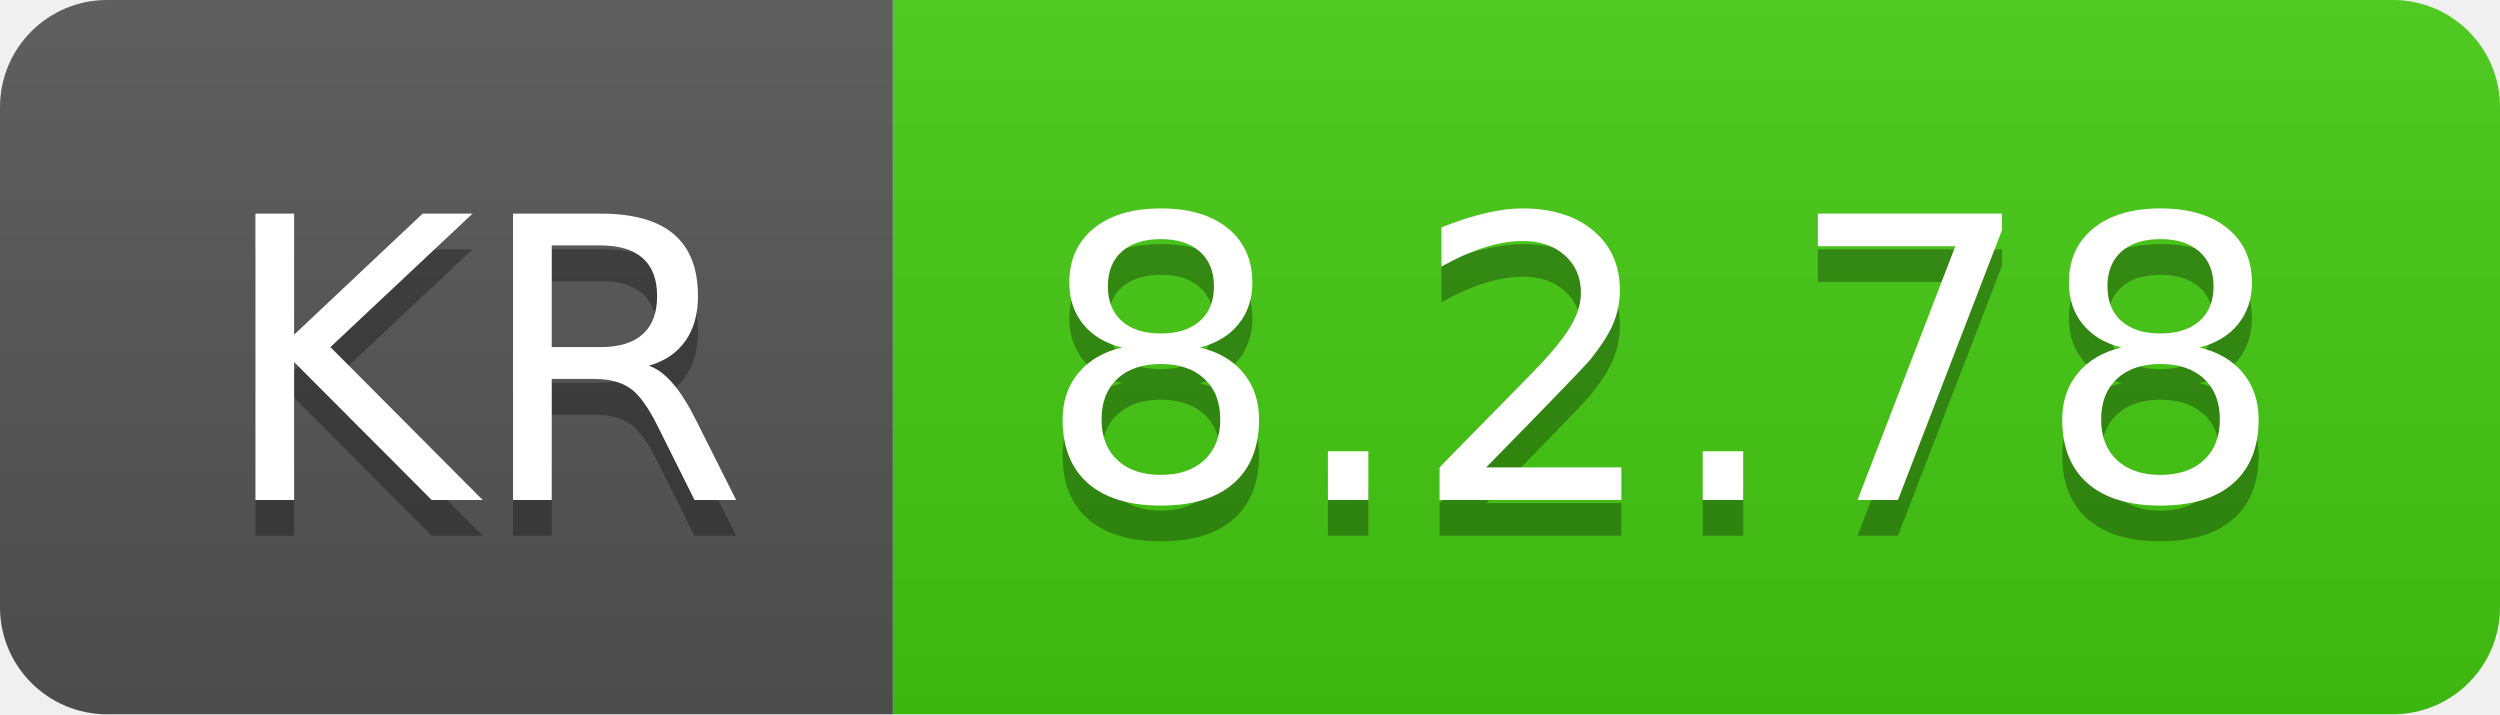
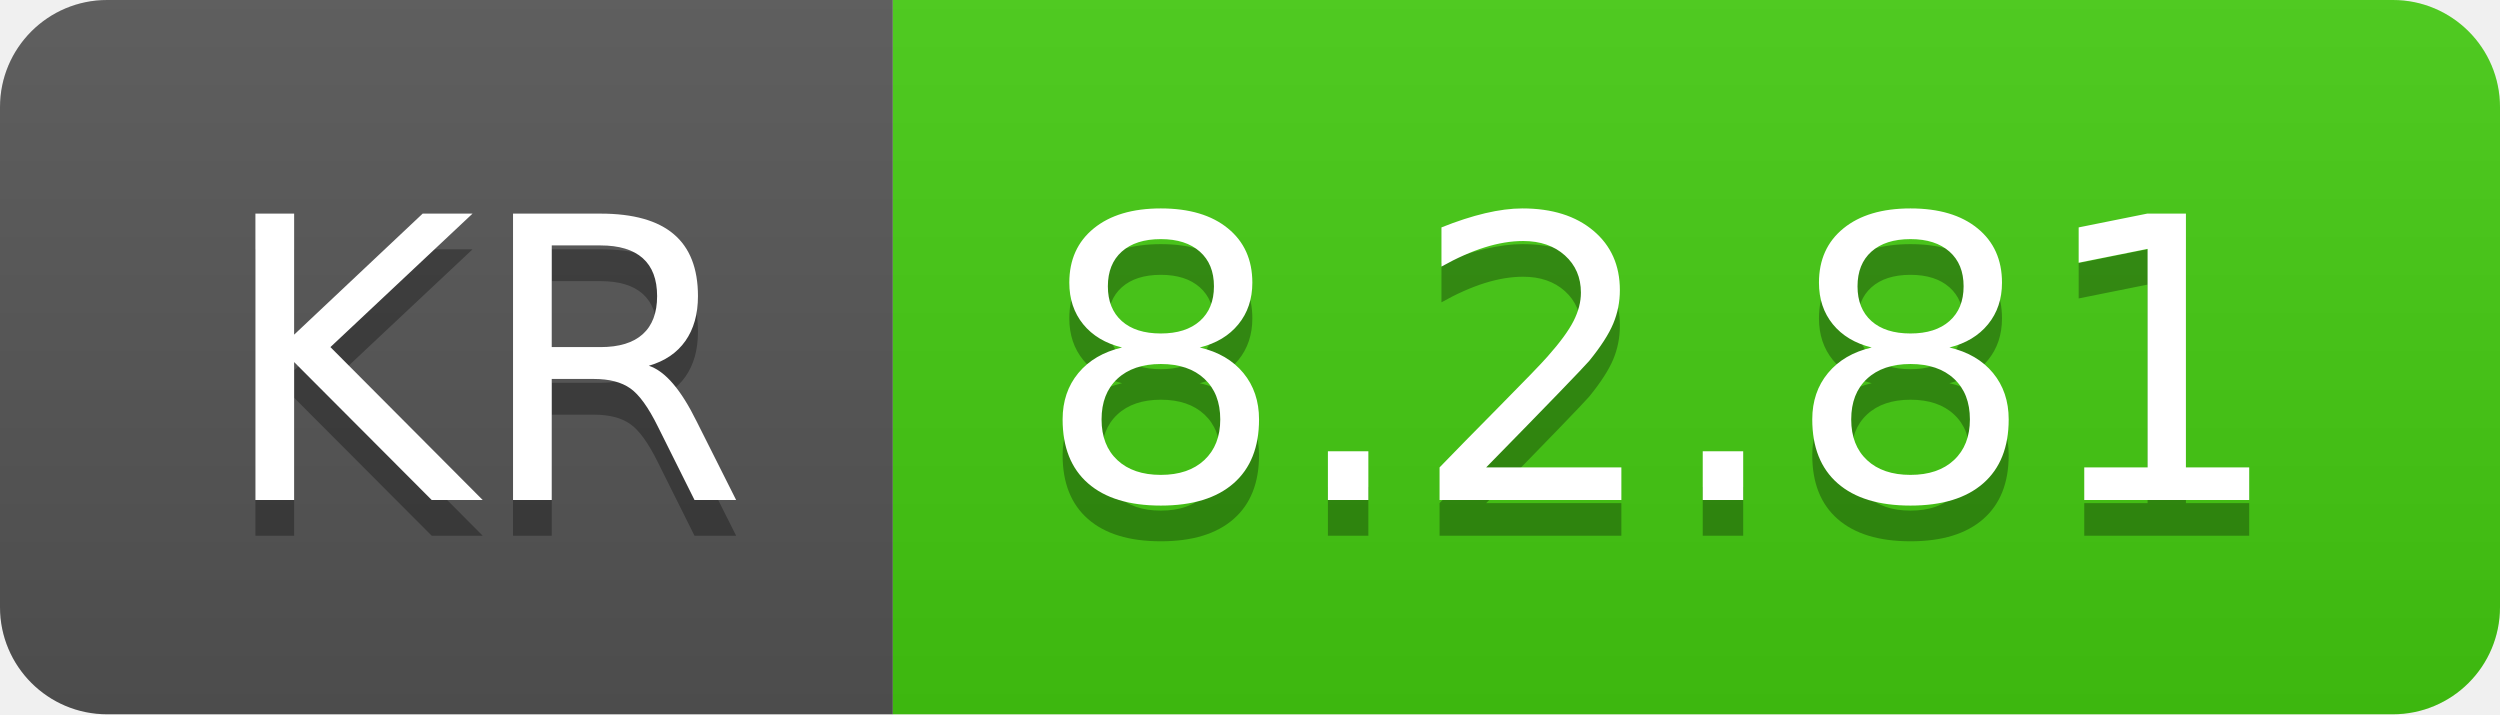
- <svg xmlns="http://www.w3.org/2000/svg" width="70" height="20" role="img" aria-label="KR: 8.2.78">
+ <svg xmlns="http://www.w3.org/2000/svg" width="70" height="20" role="img" aria-label="KR: 8.2.81">
  <linearGradient id="s" x2="0" y2="100%">
    <stop offset="0" stop-color="#bbb" stop-opacity=".1" />
    <stop offset="1" stop-opacity=".1" />
  </linearGradient>
  <clipPath id="r">
    <rect width="70" height="20" rx="3" fill="#fff" />
  </clipPath>
  <g clip-path="url(#r)">
    <rect width="25" height="20" fill="#555" />
    <rect x="25" width="45" height="20" fill="#4c1" />
    <rect width="70" height="20" fill="url(#s)" />
  </g>
  <g fill="#fff" text-anchor="middle" font-family="Verdana,Geneva,DejaVu Sans,sans-serif" text-rendering="geometricPrecision" font-size="110">
    <text aria-hidden="true" x="135" y="150" fill="#010101" fill-opacity=".3" transform="scale(.1)" textLength="150">KR</text>
    <text x="135" y="140" transform="scale(.1)" fill="#fff" textLength="150">KR</text>
-     <text aria-hidden="true" x="465" y="150" fill="#010101" fill-opacity=".3" transform="scale(.1)" textLength="350">8.2.78</text>
-     <text x="465" y="140" transform="scale(.1)" fill="#fff" textLength="350">8.2.78</text>
+     <text aria-hidden="true" x="465" y="150" fill="#010101" fill-opacity=".3" transform="scale(.1)" textLength="350">8.2.81</text>
+     <text x="465" y="140" transform="scale(.1)" fill="#fff" textLength="350">8.2.81</text>
  </g>
</svg>
